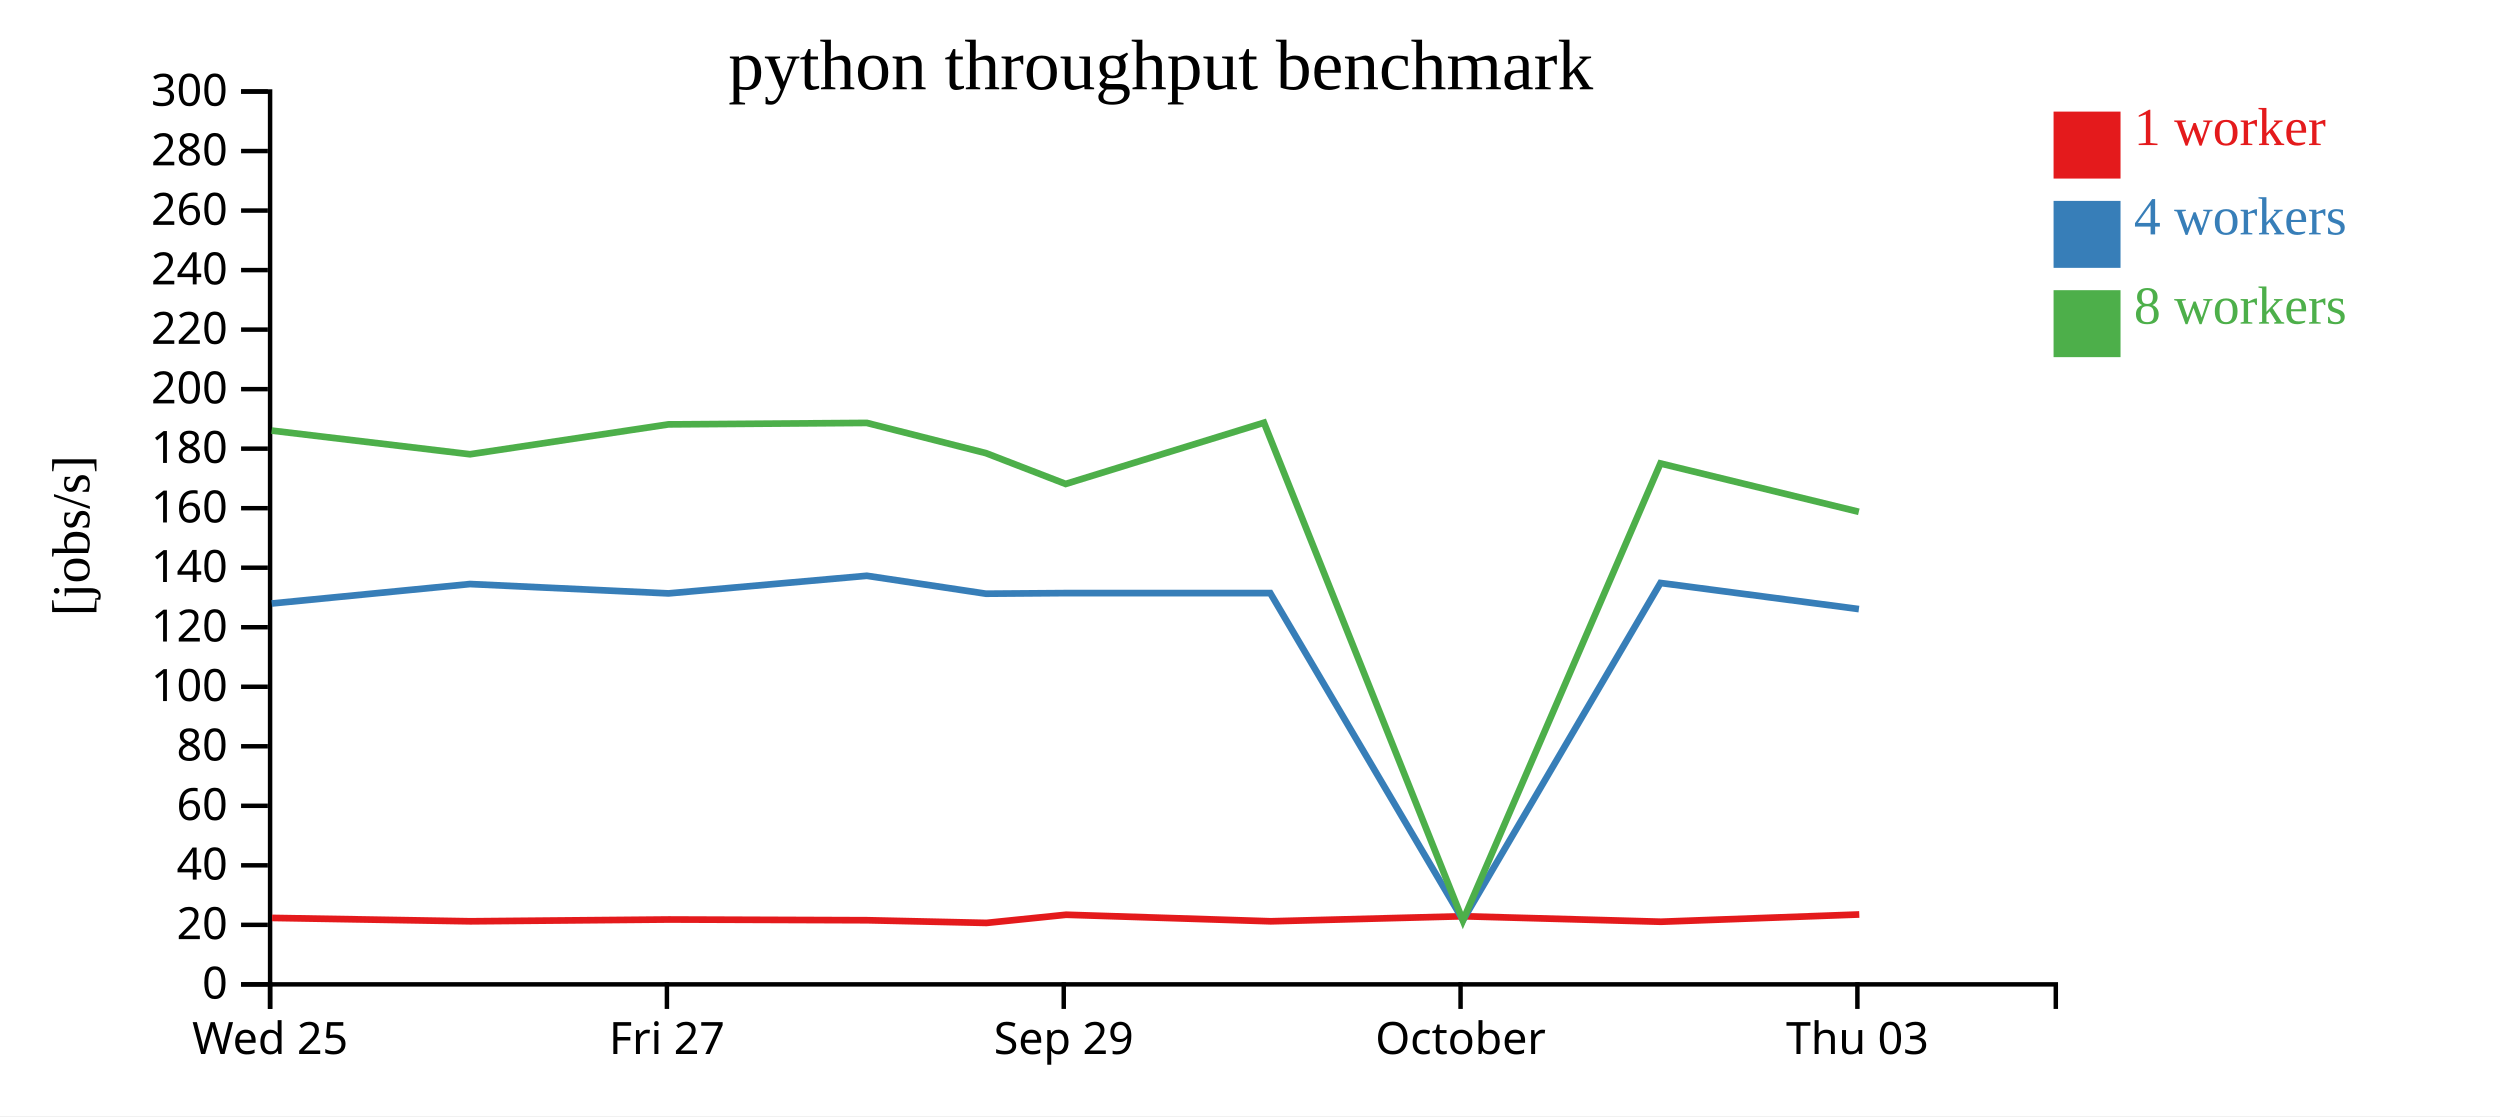
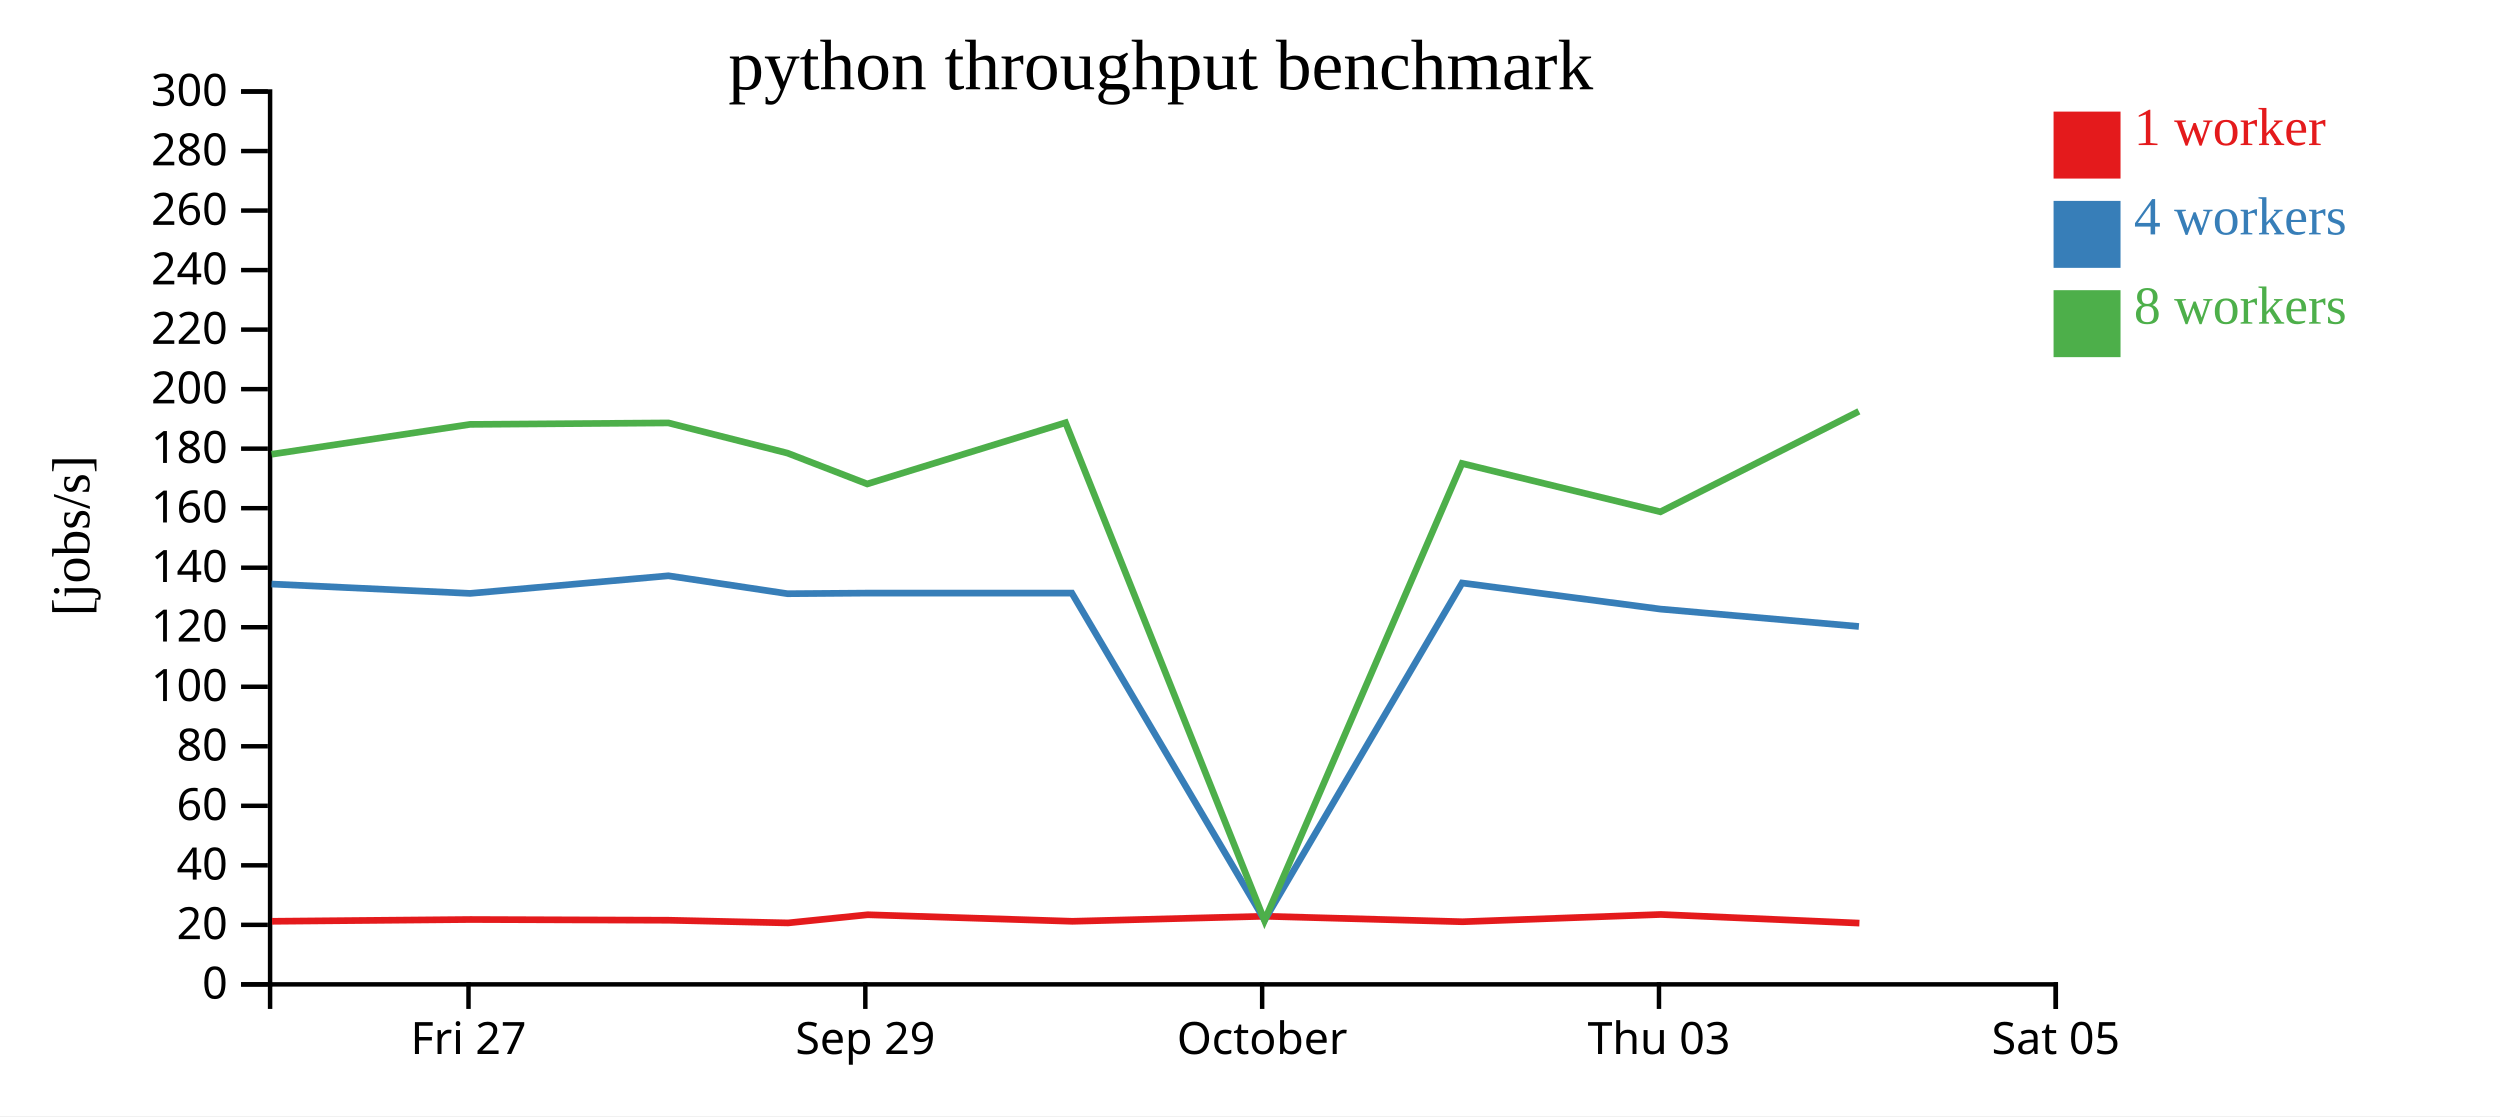
<svg xmlns="http://www.w3.org/2000/svg" width="560" height="250">
  <rect width="100%" height="100%" fill="white" />
  <g transform="translate(60,20)">
    <g transform="translate(0,200)" fill="none" font-size="10" font-family="sans-serif" text-anchor="middle">
      <path class="domain" stroke="currentColor" d="M0.5,6V0.5H400.5V6" />
-       <g class="tick" opacity="1" transform="translate(0.5,0)">
-         <line stroke="currentColor" y2="6" />
-         <text fill="currentColor" y="9" dy="0.71em">Wed 25</text>
-       </g>
-       <g class="tick" opacity="1" transform="translate(89.38889,0)">
+       <g class="tick" opacity="1" transform="translate(44.94444,0)">
        <line stroke="currentColor" y2="6" />
        <text fill="currentColor" y="9" dy="0.71em">Fri 27</text>
      </g>
-       <g class="tick" opacity="1" transform="translate(178.2778,0)">
+       <g class="tick" opacity="1" transform="translate(133.8333,0)">
        <line stroke="currentColor" y2="6" />
        <text fill="currentColor" y="9" dy="0.71em">Sep 29</text>
      </g>
-       <g class="tick" opacity="1" transform="translate(267.1667,0)">
+       <g class="tick" opacity="1" transform="translate(222.7222,0)">
        <line stroke="currentColor" y2="6" />
        <text fill="currentColor" y="9" dy="0.71em">October</text>
      </g>
-       <g class="tick" opacity="1" transform="translate(356.0556,0)">
+       <g class="tick" opacity="1" transform="translate(311.6111,0)">
        <line stroke="currentColor" y2="6" />
        <text fill="currentColor" y="9" dy="0.71em">Thu 03</text>
+       </g>
+       <g class="tick" opacity="1" transform="translate(400.5,0)">
+         <line stroke="currentColor" y2="6" />
+         <text fill="currentColor" y="9" dy="0.71em">Sat 05</text>
      </g>
    </g>
    <g fill="none" font-size="10" font-family="sans-serif" text-anchor="end">
      <path class="domain" stroke="currentColor" d="M-6,200.5H0.5V0.5H-6" />
      <g class="tick" opacity="1" transform="translate(0,200.5)">
        <line stroke="currentColor" x2="-6" />
        <text fill="currentColor" x="-9" dy="0.32em">0</text>
      </g>
      <g class="tick" opacity="1" transform="translate(0,187.1667)">
        <line stroke="currentColor" x2="-6" />
        <text fill="currentColor" x="-9" dy="0.32em">20</text>
      </g>
      <g class="tick" opacity="1" transform="translate(0,173.8333)">
        <line stroke="currentColor" x2="-6" />
        <text fill="currentColor" x="-9" dy="0.32em">40</text>
      </g>
      <g class="tick" opacity="1" transform="translate(0,160.5)">
        <line stroke="currentColor" x2="-6" />
        <text fill="currentColor" x="-9" dy="0.32em">60</text>
      </g>
      <g class="tick" opacity="1" transform="translate(0,147.1667)">
        <line stroke="currentColor" x2="-6" />
        <text fill="currentColor" x="-9" dy="0.32em">80</text>
      </g>
      <g class="tick" opacity="1" transform="translate(0,133.8333)">
        <line stroke="currentColor" x2="-6" />
        <text fill="currentColor" x="-9" dy="0.32em">100</text>
      </g>
      <g class="tick" opacity="1" transform="translate(0,120.5)">
        <line stroke="currentColor" x2="-6" />
        <text fill="currentColor" x="-9" dy="0.32em">120</text>
      </g>
      <g class="tick" opacity="1" transform="translate(0,107.1667)">
        <line stroke="currentColor" x2="-6" />
        <text fill="currentColor" x="-9" dy="0.32em">140</text>
      </g>
      <g class="tick" opacity="1" transform="translate(0,93.83333)">
        <line stroke="currentColor" x2="-6" />
        <text fill="currentColor" x="-9" dy="0.32em">160</text>
      </g>
      <g class="tick" opacity="1" transform="translate(0,80.5)">
        <line stroke="currentColor" x2="-6" />
        <text fill="currentColor" x="-9" dy="0.32em">180</text>
      </g>
      <g class="tick" opacity="1" transform="translate(0,67.16667)">
        <line stroke="currentColor" x2="-6" />
        <text fill="currentColor" x="-9" dy="0.32em">200</text>
      </g>
      <g class="tick" opacity="1" transform="translate(0,53.83333)">
        <line stroke="currentColor" x2="-6" />
        <text fill="currentColor" x="-9" dy="0.32em">220</text>
      </g>
      <g class="tick" opacity="1" transform="translate(0,40.5)">
        <line stroke="currentColor" x2="-6" />
        <text fill="currentColor" x="-9" dy="0.32em">240</text>
      </g>
      <g class="tick" opacity="1" transform="translate(0,27.16667)">
        <line stroke="currentColor" x2="-6" />
        <text fill="currentColor" x="-9" dy="0.32em">260</text>
      </g>
      <g class="tick" opacity="1" transform="translate(0,13.83333)">
        <line stroke="currentColor" x2="-6" />
        <text fill="currentColor" x="-9" dy="0.32em">280</text>
      </g>
      <g class="tick" opacity="1" transform="translate(0,0.5)">
        <line stroke="currentColor" x2="-6" />
        <text fill="currentColor" x="-9" dy="0.32em">300</text>
      </g>
    </g>
    <text text-anchor="middle" style="font-size: 12px" transform="rotate(-90)" y="-40" x="-100">[jobs/s]</text>
    <text text-anchor="middle" style="font-size: 16px" y="0" x="200">python throughput benchmark</text>
-     <path class="line" fill="none" stroke="#e41a1c" stroke-width="1.5" d="M0.948,185.614L45.376,186.371L89.846,185.97L134.268,186.135L160.974,186.733L178.819,184.903L224.658,186.371L267.756,185.24L312.051,186.47L356.48,184.842" />
-     <path class="line" fill="none" stroke="#377eb8" stroke-width="1.5" d="M0.866,115.182L45.28,110.826L89.748,112.922L134.165,108.975L160.854,112.991L178.705,112.854L224.536,112.854L267.712,186.092L311.95,110.587L356.395,116.437" />
-     <path class="line" fill="none" stroke="#4daf4a" stroke-width="1.5" d="M0.853,76.452L45.283,81.755L89.741,75.062L134.17,74.734L160.85,81.503L178.707,88.405L223.128,74.687L267.694,186.199L311.939,83.815L356.378,94.648" />
+     <path class="line" fill="none" stroke="#e41a1c" stroke-width="1.5" d="M0.932,186.371L45.401,185.97L89.824,186.135L116.529,186.733L134.375,184.903L180.213,186.371L223.312,185.24L267.607,186.47L312.036,184.842L356.51,186.777" />
+     <path class="line" fill="none" stroke="#377eb8" stroke-width="1.5" d="M0.835,110.826L45.304,112.922L89.721,108.975L116.41,112.991L134.26,112.854L180.092,112.854L223.267,186.092L267.506,110.587L311.95,116.437L356.395,120.331" />
+     <path class="line" fill="none" stroke="#4daf4a" stroke-width="1.5" d="M0.838,81.755L45.297,75.062L89.726,74.734L116.406,81.503L134.262,88.405L178.684,74.687L223.25,186.199L267.495,83.815L311.933,94.648L356.388,72.139" />
    <rect class="dot" x="400" y="5" width="15" height="15" style="fill: #e41a1c;" />
    <rect class="dot" x="400" y="25" width="15" height="15" style="fill: #377eb8;" />
    <rect class="dot" x="400" y="45" width="15" height="15" style="fill: #4daf4a;" />
    <text class="label" x="418" y="12.5" style="fill: #e41a1c; alignment-baseline: middle;" text-anchor="left">1 worker</text>
    <text class="label" x="418" y="32.5" style="fill: #377eb8; alignment-baseline: middle;" text-anchor="left">4 workers</text>
    <text class="label" x="418" y="52.5" style="fill: #4daf4a; alignment-baseline: middle;" text-anchor="left">8 workers</text>
  </g>
</svg>
